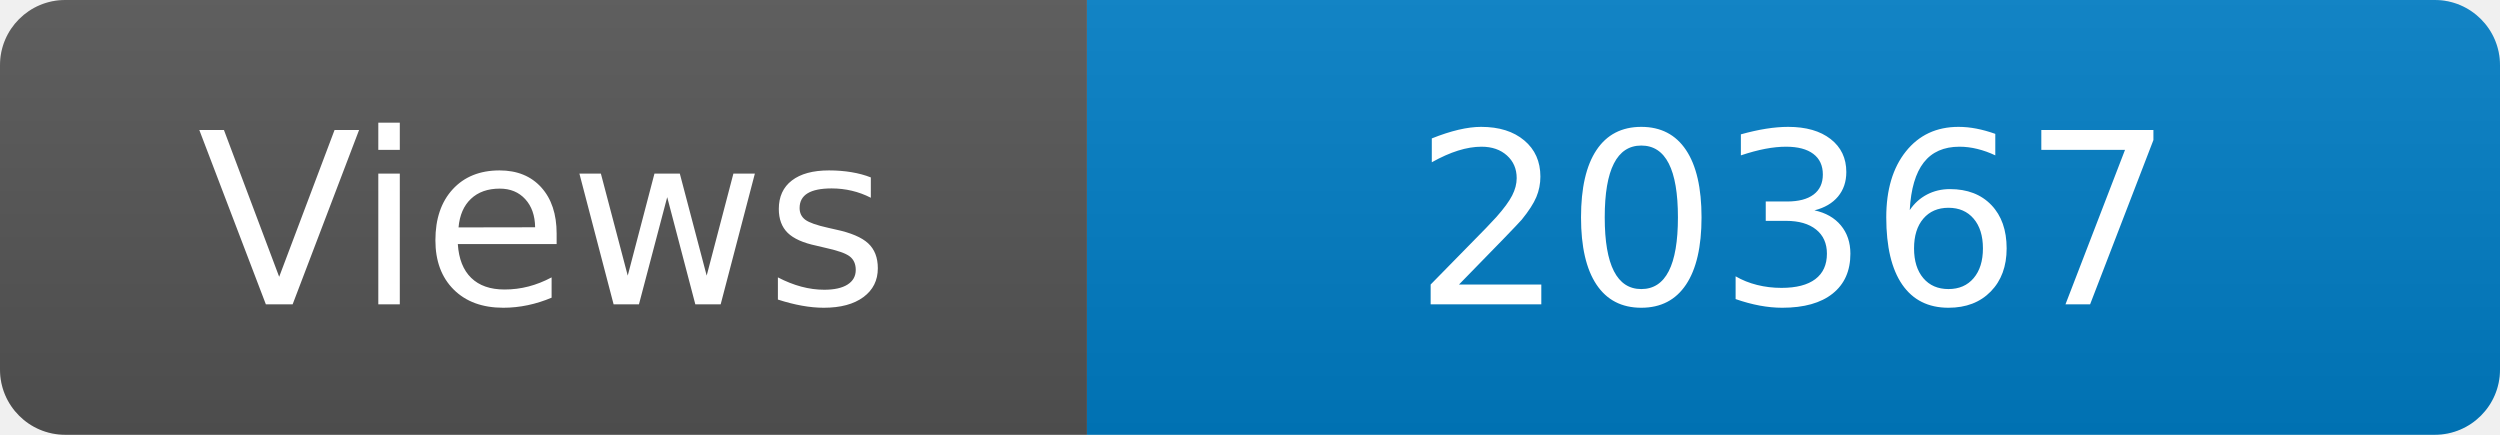
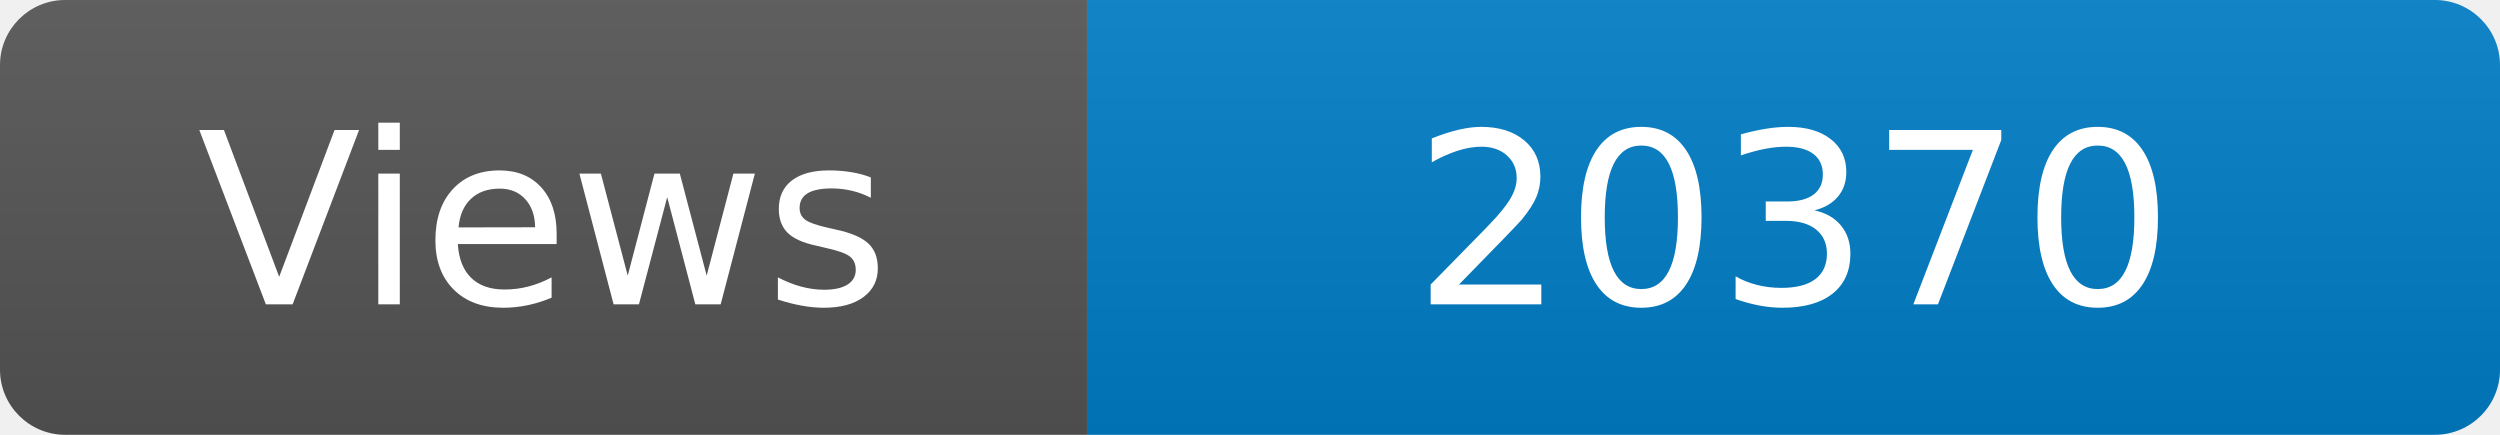
<svg xmlns="http://www.w3.org/2000/svg" width="115" height="20" role="img" aria-label="Maintained?: yes">
  <linearGradient id="s" x2="0" y2="100%">
    <stop offset="0" stop-color="#bbb" stop-opacity=".1" />
    <stop offset="1" stop-opacity=".1" />
  </linearGradient>
  <clipPath id="r">
    <rect width="115" height="20" rx="3" fill="#fff" />
  </clipPath>
  <g clip-path="url(#r)">
    <rect width="50" height="20" fill="#555" />
    <rect x="50" width="160" height="20" fill="#007ec6" />
    <rect width="115" height="20" fill="url(#s)" />
  </g>
  <g fill="#fff" text-anchor="middle" font-family="Verdana,Geneva,DejaVu Sans,sans-serif" font-size="110">
    <text x="250" y="140" transform="scale(.1)" fill="#fff">Views</text>
-     <text x="825" y="140" transform="scale(.1)" fill="#fff">20367</text>
+     <text x="825" y="140" transform="scale(.1)" fill="#fff">20370</text>
  </g>
</svg>
